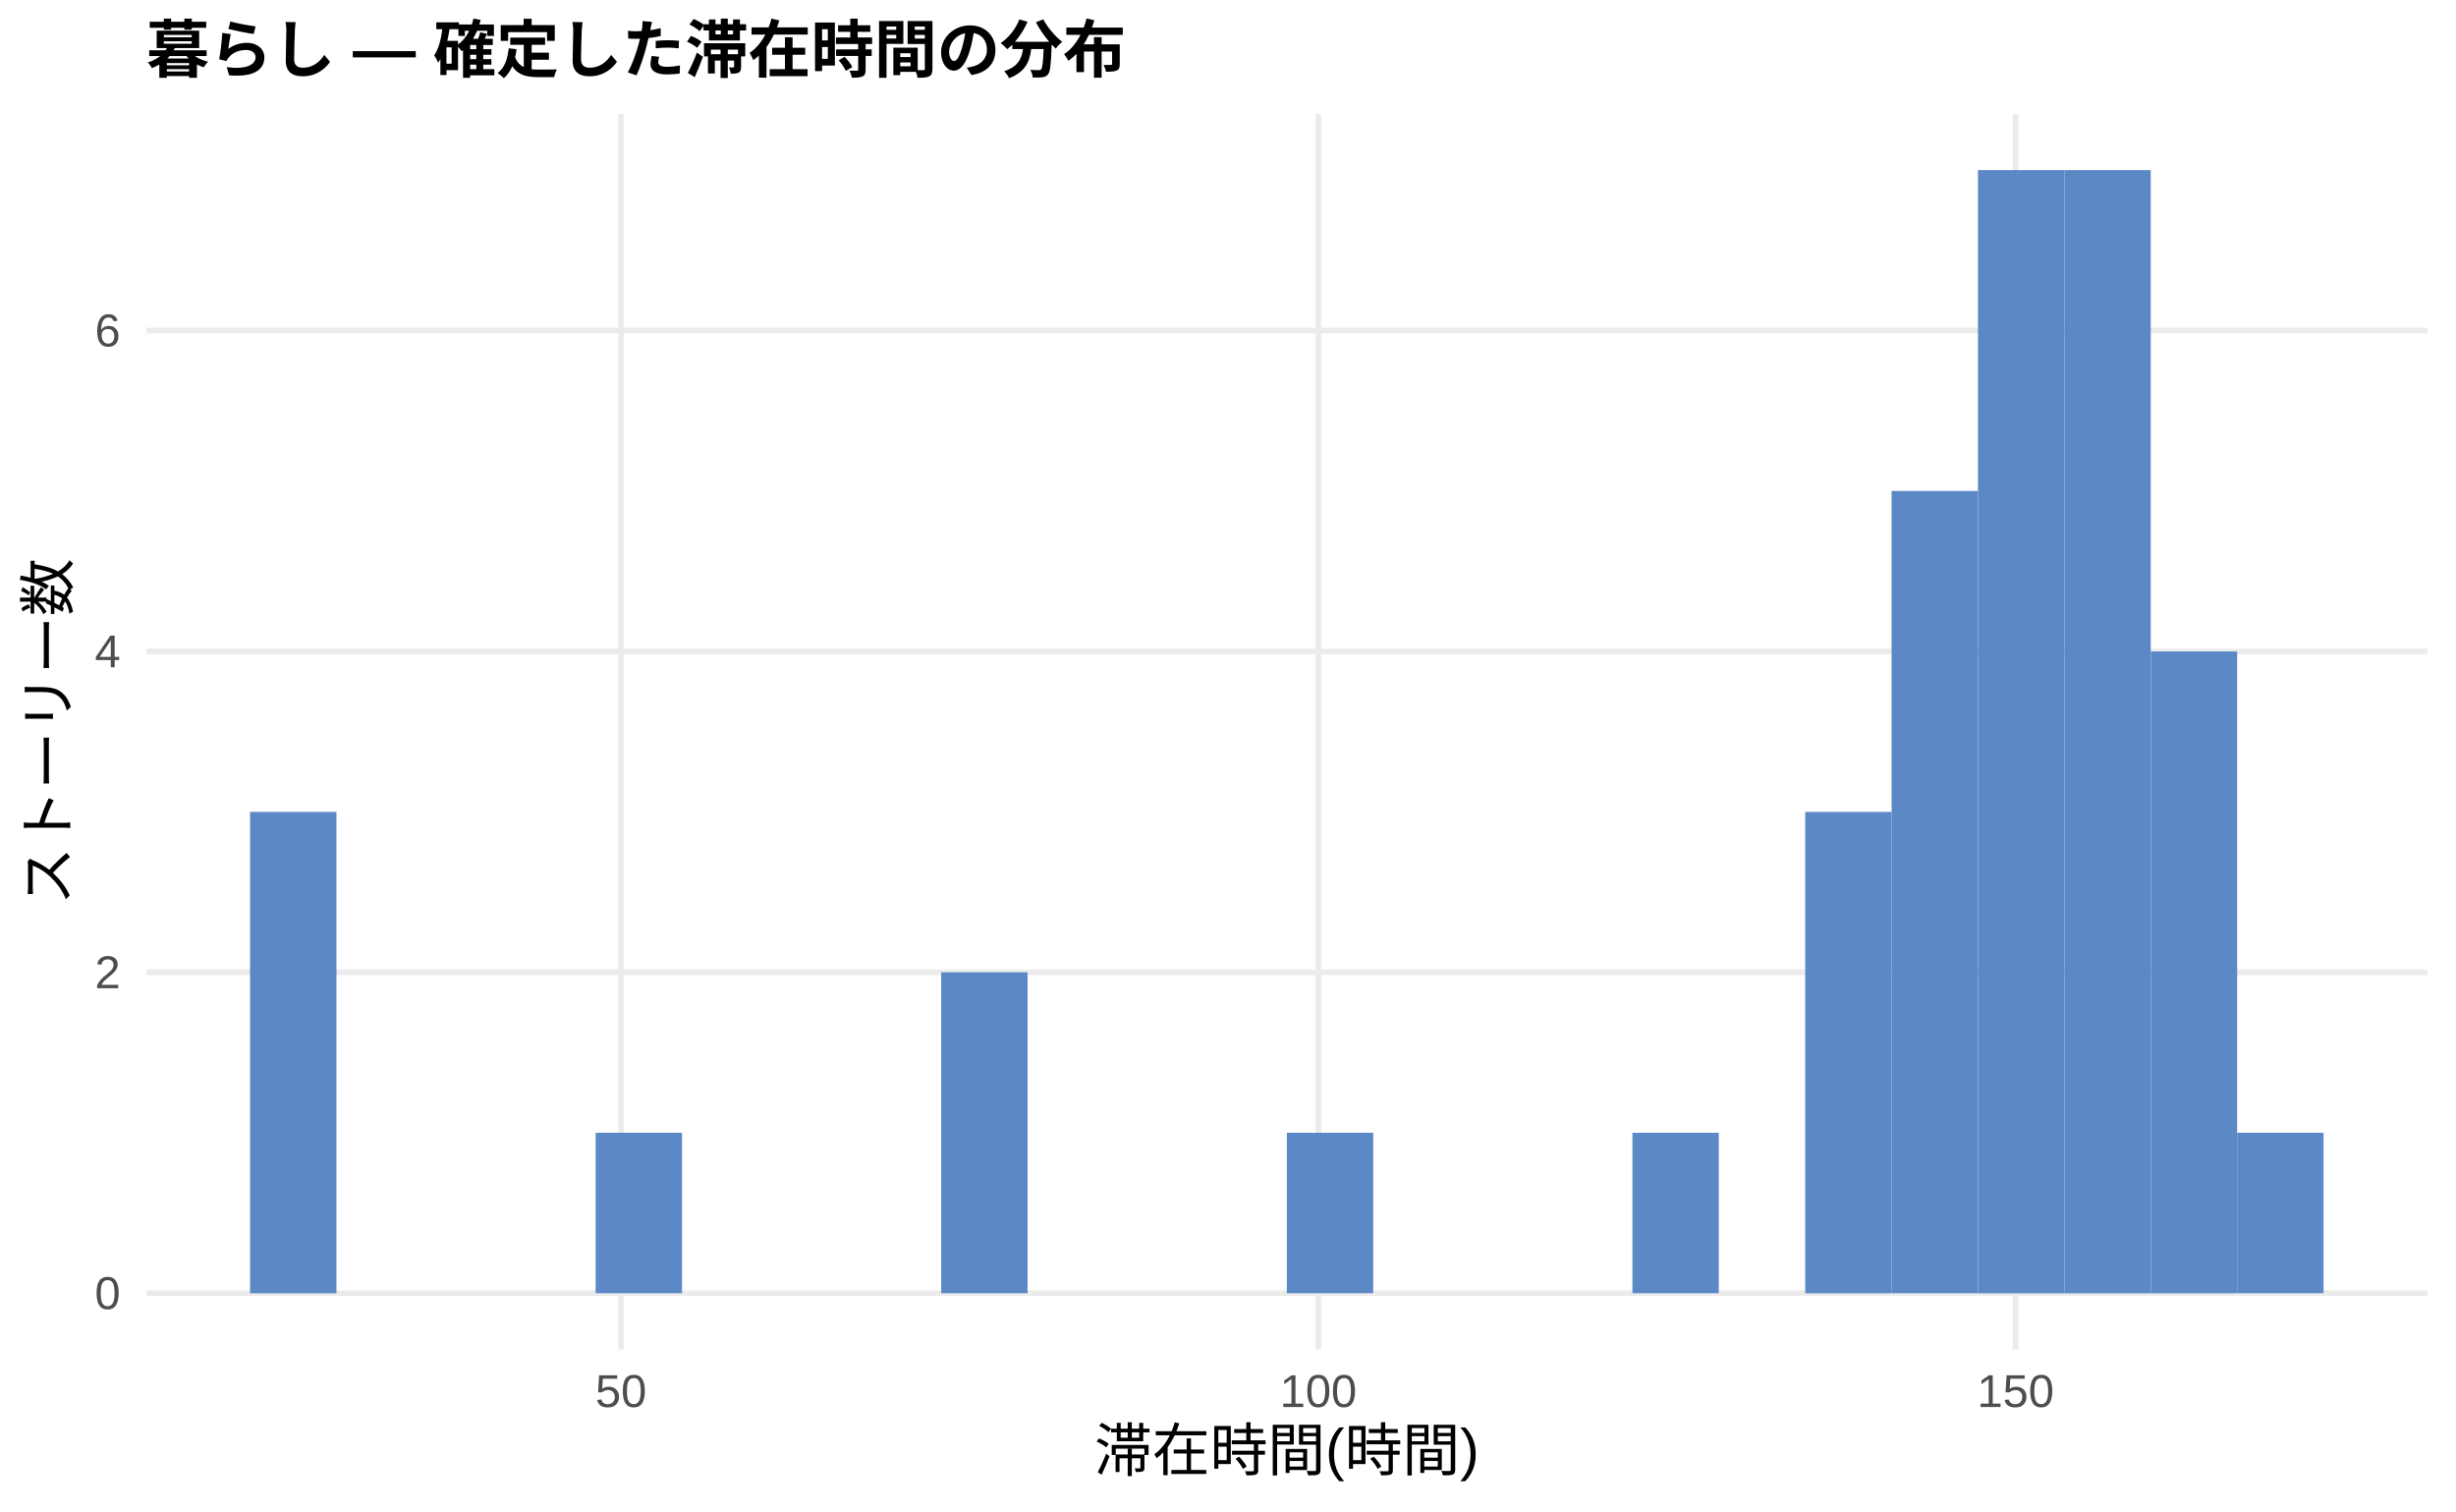
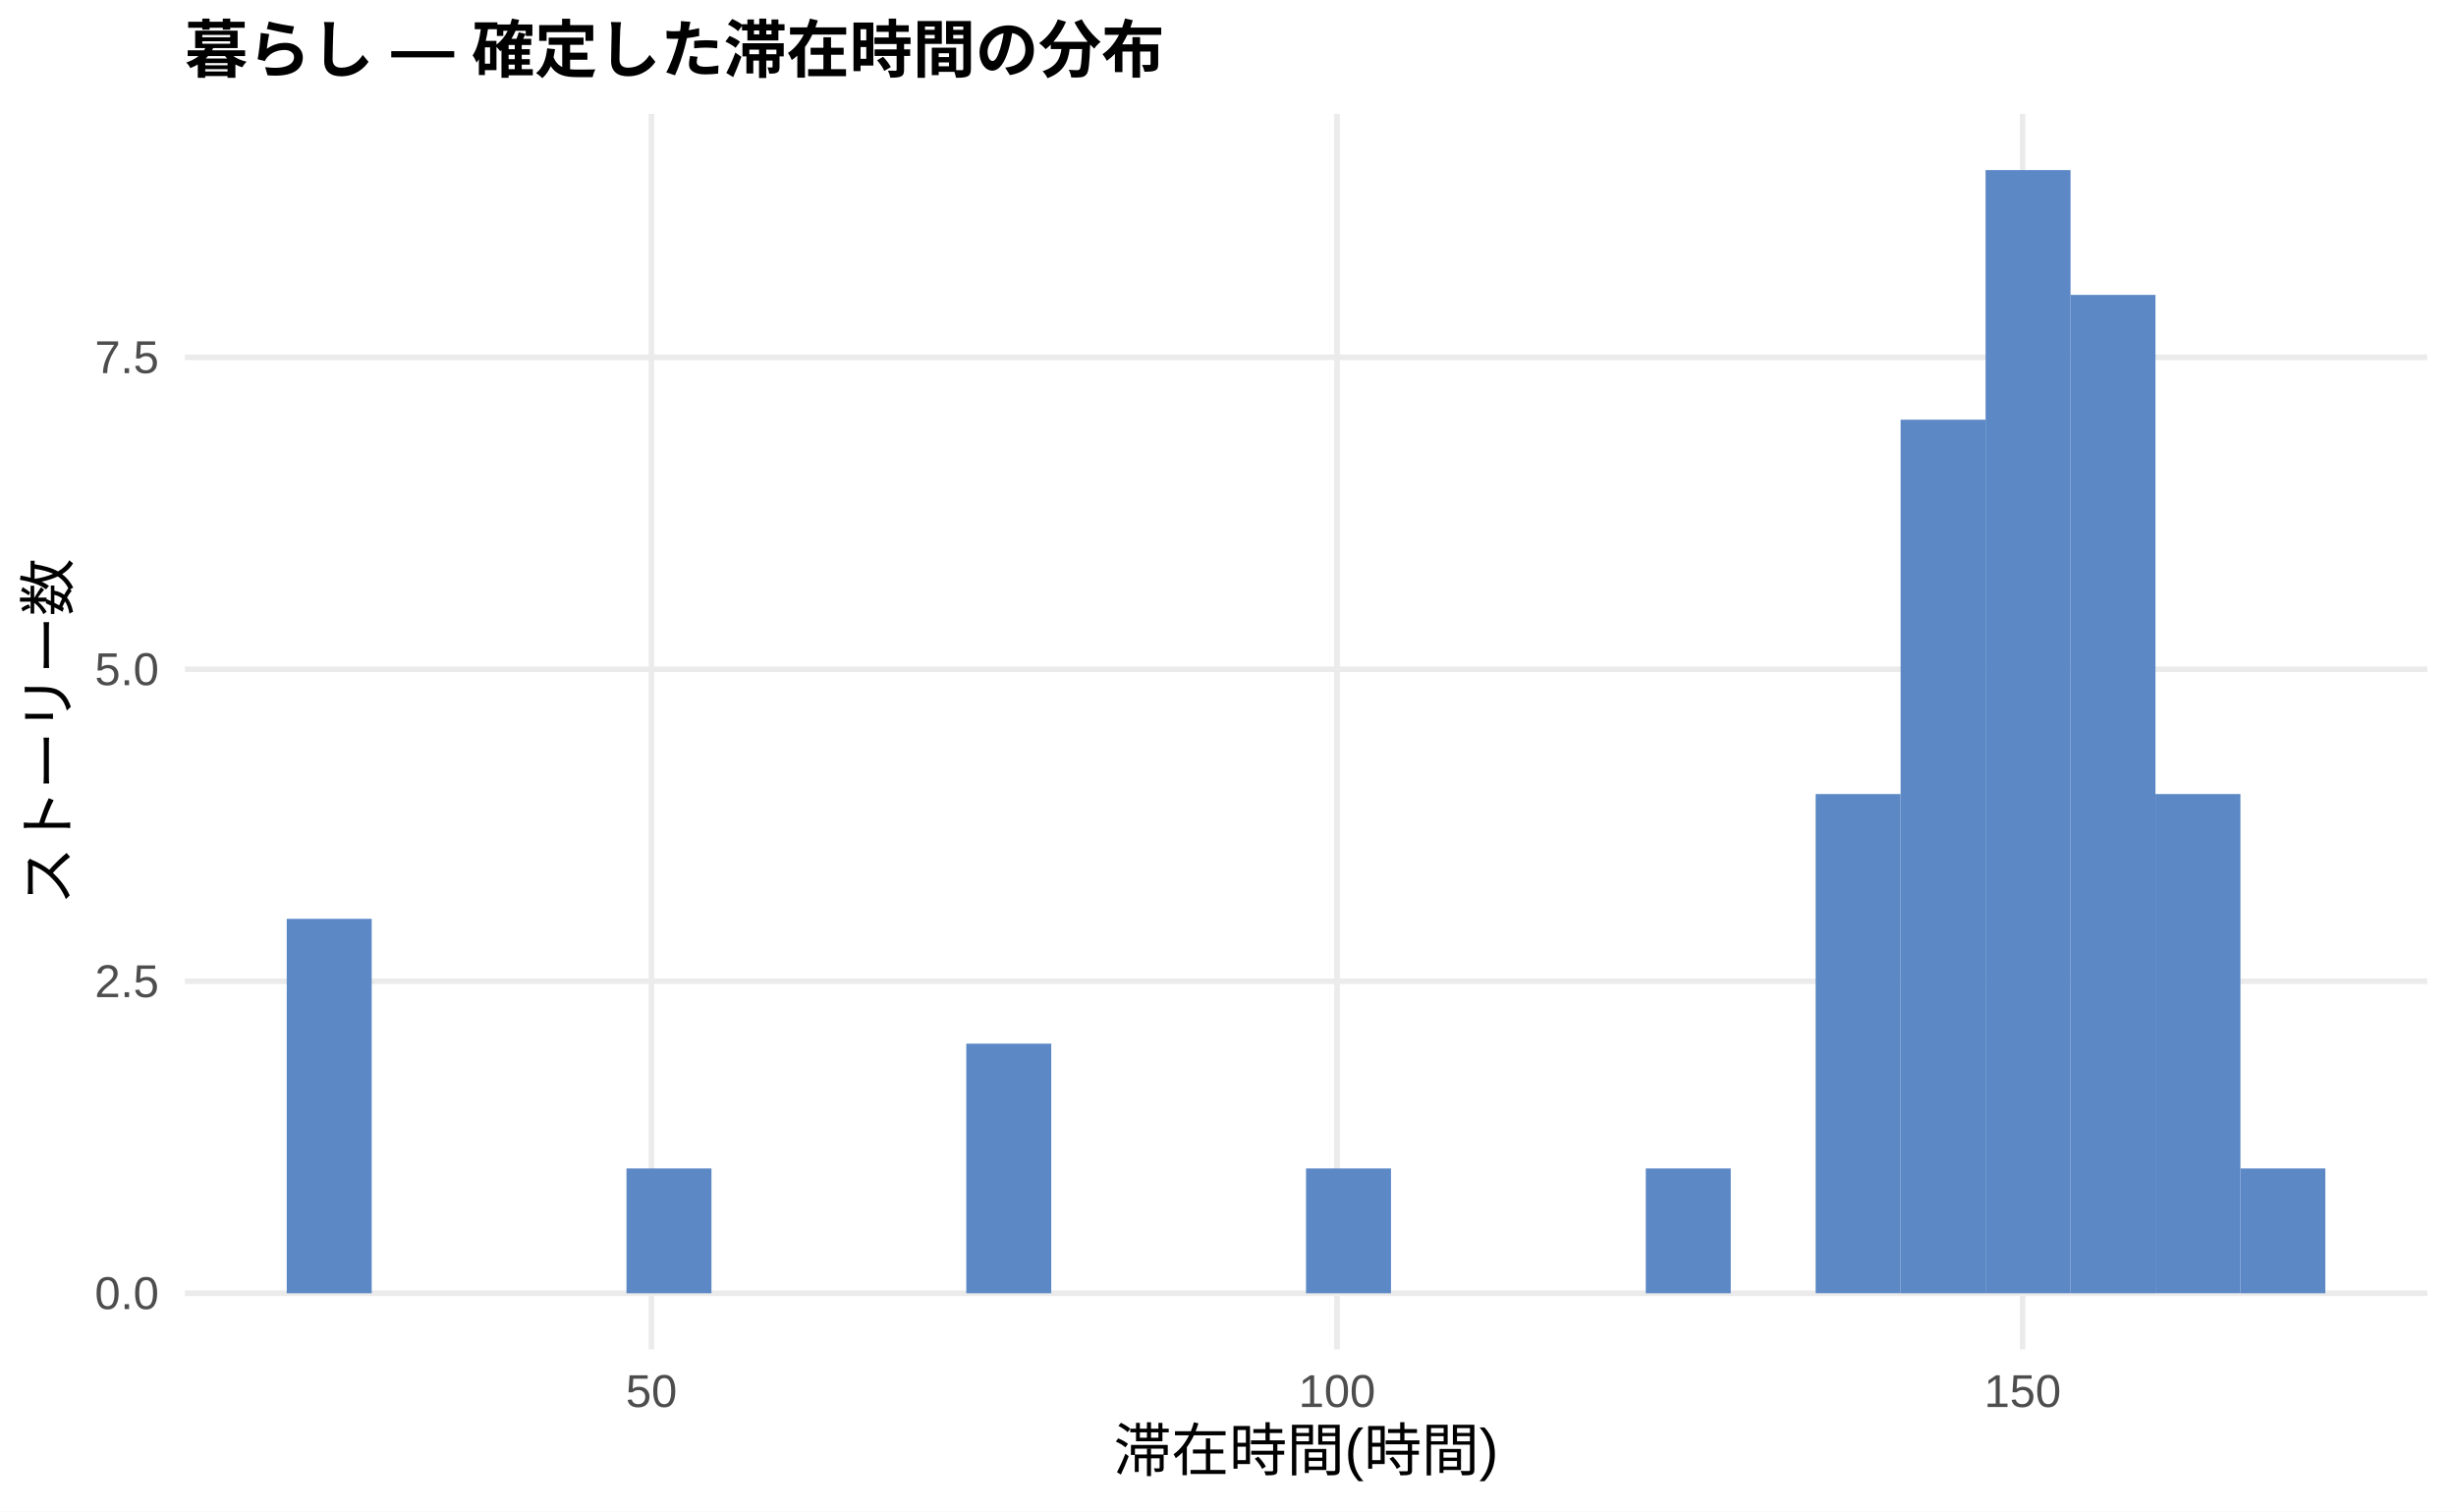
<svg xmlns="http://www.w3.org/2000/svg" width="468.00pt" height="288.00pt" viewBox="0 0 468.00 288.00">
  <g class="svglite">
    <defs>
      <style type="text/css">
    .svglite line, .svglite polyline, .svglite polygon, .svglite path, .svglite rect, .svglite circle {
      fill: none;
      stroke: #000000;
      stroke-linecap: round;
      stroke-linejoin: round;
      stroke-miterlimit: 10.00;
    }
    .svglite text {
      white-space: pre;
    }
    .svglite g.glyphgroup path {
      fill: inherit;
      stroke: none;
    }
  </style>
    </defs>
    <rect width="100%" height="100%" style="stroke: none; fill: #FFFFFF;" />
    <defs>
      <clipPath id="cpMC4wMHw0NjguMDB8MC4wMHwyODguMDA=">
        <rect x="0.00" y="0.00" width="468.00" height="288.00" />
      </clipPath>
    </defs>
    <g clip-path="url(#cpMC4wMHw0NjguMDB8MC4wMHwyODguMDA=)">
-       <rect x="0" y="0.00" width="468.00" height="288.00" style="stroke-width: 1.07; stroke: none; fill: #FFFFFF;" />
+       <rect x="0.00" y="0.00" width="468.00" height="288.00" style="stroke-width: 1.07; stroke: none; fill: #FFFFFF;" />
    </g>
    <defs>
-       <clipPath id="cpMjcuODl8NDYyLjUyfDIxLjcxfDI1Ny4xMg==">
-         <rect x="27.89" y="21.71" width="434.63" height="235.41" />
+       <clipPath id="cpMzUuMjJ8NDYyLjUyfDIxLjcxfDI1Ny4xMg==">
+         <rect x="35.22" y="21.71" width="427.30" height="235.41" />
      </clipPath>
    </defs>
-     <g clip-path="url(#cpMjcuODl8NDYyLjUyfDIxLjcxfDI1Ny4xMg==)">
-       <polyline points="27.89,246.42 462.52,246.42 " style="stroke-width: 1.07; stroke: #EBEBEB; stroke-linecap: butt;" />
-       <polyline points="27.89,185.27 462.52,185.27 " style="stroke-width: 1.07; stroke: #EBEBEB; stroke-linecap: butt;" />
-       <polyline points="27.89,124.13 462.52,124.13 " style="stroke-width: 1.07; stroke: #EBEBEB; stroke-linecap: butt;" />
-       <polyline points="27.89,62.98 462.52,62.98 " style="stroke-width: 1.07; stroke: #EBEBEB; stroke-linecap: butt;" />
-       <polyline points="118.33,257.12 118.33,21.71 " style="stroke-width: 1.07; stroke: #EBEBEB; stroke-linecap: butt;" />
-       <polyline points="251.21,257.12 251.21,21.71 " style="stroke-width: 1.07; stroke: #EBEBEB; stroke-linecap: butt;" />
-       <polyline points="384.08,257.12 384.08,21.71 " style="stroke-width: 1.07; stroke: #EBEBEB; stroke-linecap: butt;" />
-       <rect x="47.65" y="154.70" width="16.46" height="91.72" style="stroke-width: 1.07; stroke: none; stroke-linecap: butt; stroke-linejoin: miter; fill: #5C88C5;" />
-       <rect x="64.11" y="246.42" width="16.46" height="0.00" style="stroke-width: 1.07; stroke: none; stroke-linecap: butt; stroke-linejoin: miter; fill: #5C88C5;" />
-       <rect x="80.57" y="246.42" width="16.46" height="0.00" style="stroke-width: 1.07; stroke: none; stroke-linecap: butt; stroke-linejoin: miter; fill: #5C88C5;" />
-       <rect x="97.04" y="246.42" width="16.46" height="0.00" style="stroke-width: 1.07; stroke: none; stroke-linecap: butt; stroke-linejoin: miter; fill: #5C88C5;" />
-       <rect x="113.50" y="215.84" width="16.46" height="30.57" style="stroke-width: 1.07; stroke: none; stroke-linecap: butt; stroke-linejoin: miter; fill: #5C88C5;" />
-       <rect x="129.96" y="246.42" width="16.46" height="0.00" style="stroke-width: 1.07; stroke: none; stroke-linecap: butt; stroke-linejoin: miter; fill: #5C88C5;" />
-       <rect x="146.43" y="246.42" width="16.46" height="0.00" style="stroke-width: 1.07; stroke: none; stroke-linecap: butt; stroke-linejoin: miter; fill: #5C88C5;" />
-       <rect x="162.89" y="246.42" width="16.46" height="0.00" style="stroke-width: 1.07; stroke: none; stroke-linecap: butt; stroke-linejoin: miter; fill: #5C88C5;" />
-       <rect x="179.35" y="185.27" width="16.46" height="61.14" style="stroke-width: 1.07; stroke: none; stroke-linecap: butt; stroke-linejoin: miter; fill: #5C88C5;" />
-       <rect x="195.82" y="246.42" width="16.46" height="0.00" style="stroke-width: 1.07; stroke: none; stroke-linecap: butt; stroke-linejoin: miter; fill: #5C88C5;" />
-       <rect x="212.28" y="246.42" width="16.46" height="0.00" style="stroke-width: 1.07; stroke: none; stroke-linecap: butt; stroke-linejoin: miter; fill: #5C88C5;" />
-       <rect x="228.74" y="246.42" width="16.46" height="0.00" style="stroke-width: 1.07; stroke: none; stroke-linecap: butt; stroke-linejoin: miter; fill: #5C88C5;" />
-       <rect x="245.21" y="215.84" width="16.46" height="30.57" style="stroke-width: 1.07; stroke: none; stroke-linecap: butt; stroke-linejoin: miter; fill: #5C88C5;" />
-       <rect x="261.67" y="246.42" width="16.46" height="0.00" style="stroke-width: 1.07; stroke: none; stroke-linecap: butt; stroke-linejoin: miter; fill: #5C88C5;" />
-       <rect x="278.13" y="246.42" width="16.46" height="0.00" style="stroke-width: 1.07; stroke: none; stroke-linecap: butt; stroke-linejoin: miter; fill: #5C88C5;" />
-       <rect x="294.60" y="246.42" width="16.46" height="0.00" style="stroke-width: 1.07; stroke: none; stroke-linecap: butt; stroke-linejoin: miter; fill: #5C88C5;" />
-       <rect x="311.06" y="215.84" width="16.46" height="30.57" style="stroke-width: 1.07; stroke: none; stroke-linecap: butt; stroke-linejoin: miter; fill: #5C88C5;" />
-       <rect x="327.52" y="246.42" width="16.46" height="0.00" style="stroke-width: 1.07; stroke: none; stroke-linecap: butt; stroke-linejoin: miter; fill: #5C88C5;" />
-       <rect x="343.99" y="154.70" width="16.46" height="91.72" style="stroke-width: 1.07; stroke: none; stroke-linecap: butt; stroke-linejoin: miter; fill: #5C88C5;" />
-       <rect x="360.45" y="93.55" width="16.46" height="152.86" style="stroke-width: 1.07; stroke: none; stroke-linecap: butt; stroke-linejoin: miter; fill: #5C88C5;" />
-       <rect x="376.91" y="32.41" width="16.46" height="214.01" style="stroke-width: 1.07; stroke: none; stroke-linecap: butt; stroke-linejoin: miter; fill: #5C88C5;" />
-       <rect x="393.37" y="32.41" width="16.46" height="214.01" style="stroke-width: 1.07; stroke: none; stroke-linecap: butt; stroke-linejoin: miter; fill: #5C88C5;" />
-       <rect x="409.84" y="124.13" width="16.46" height="122.29" style="stroke-width: 1.07; stroke: none; stroke-linecap: butt; stroke-linejoin: miter; fill: #5C88C5;" />
-       <rect x="426.30" y="215.84" width="16.46" height="30.57" style="stroke-width: 1.07; stroke: none; stroke-linecap: butt; stroke-linejoin: miter; fill: #5C88C5;" />
+     <g clip-path="url(#cpMzUuMjJ8NDYyLjUyfDIxLjcxfDI1Ny4xMg==)">
+       <polyline points="35.22,246.42 462.52,246.42 " style="stroke-width: 1.07; stroke: #EBEBEB; stroke-linecap: butt;" />
+       <polyline points="35.22,186.97 462.52,186.97 " style="stroke-width: 1.07; stroke: #EBEBEB; stroke-linecap: butt;" />
+       <polyline points="35.22,127.52 462.52,127.52 " style="stroke-width: 1.07; stroke: #EBEBEB; stroke-linecap: butt;" />
+       <polyline points="35.22,68.08 462.52,68.08 " style="stroke-width: 1.07; stroke: #EBEBEB; stroke-linecap: butt;" />
+       <polyline points="124.13,257.12 124.13,21.71 " style="stroke-width: 1.07; stroke: #EBEBEB; stroke-linecap: butt;" />
+       <polyline points="254.77,257.12 254.77,21.71 " style="stroke-width: 1.07; stroke: #EBEBEB; stroke-linecap: butt;" />
+       <polyline points="385.41,257.12 385.41,21.71 " style="stroke-width: 1.07; stroke: #EBEBEB; stroke-linecap: butt;" />
+       <rect x="54.64" y="175.08" width="16.19" height="71.34" style="stroke-width: 1.07; stroke: none; stroke-linecap: butt; stroke-linejoin: miter; fill: #5C88C5;" />
+       <rect x="70.83" y="246.42" width="16.19" height="0.00" style="stroke-width: 1.07; stroke: none; stroke-linecap: butt; stroke-linejoin: miter; fill: #5C88C5;" />
+       <rect x="87.01" y="246.42" width="16.19" height="0.00" style="stroke-width: 1.07; stroke: none; stroke-linecap: butt; stroke-linejoin: miter; fill: #5C88C5;" />
+       <rect x="103.20" y="246.42" width="16.19" height="0.00" style="stroke-width: 1.07; stroke: none; stroke-linecap: butt; stroke-linejoin: miter; fill: #5C88C5;" />
+       <rect x="119.38" y="222.64" width="16.19" height="23.78" style="stroke-width: 1.07; stroke: none; stroke-linecap: butt; stroke-linejoin: miter; fill: #5C88C5;" />
+       <rect x="135.57" y="246.42" width="16.19" height="0.00" style="stroke-width: 1.07; stroke: none; stroke-linecap: butt; stroke-linejoin: miter; fill: #5C88C5;" />
+       <rect x="151.76" y="246.42" width="16.19" height="0.00" style="stroke-width: 1.07; stroke: none; stroke-linecap: butt; stroke-linejoin: miter; fill: #5C88C5;" />
+       <rect x="167.94" y="246.42" width="16.19" height="0.00" style="stroke-width: 1.07; stroke: none; stroke-linecap: butt; stroke-linejoin: miter; fill: #5C88C5;" />
+       <rect x="184.13" y="198.86" width="16.19" height="47.56" style="stroke-width: 1.07; stroke: none; stroke-linecap: butt; stroke-linejoin: miter; fill: #5C88C5;" />
+       <rect x="200.31" y="246.42" width="16.19" height="0.00" style="stroke-width: 1.07; stroke: none; stroke-linecap: butt; stroke-linejoin: miter; fill: #5C88C5;" />
+       <rect x="216.50" y="246.42" width="16.19" height="0.00" style="stroke-width: 1.07; stroke: none; stroke-linecap: butt; stroke-linejoin: miter; fill: #5C88C5;" />
+       <rect x="232.68" y="246.42" width="16.19" height="0.00" style="stroke-width: 1.07; stroke: none; stroke-linecap: butt; stroke-linejoin: miter; fill: #5C88C5;" />
+       <rect x="248.87" y="222.64" width="16.19" height="23.78" style="stroke-width: 1.07; stroke: none; stroke-linecap: butt; stroke-linejoin: miter; fill: #5C88C5;" />
+       <rect x="265.06" y="246.42" width="16.19" height="0.00" style="stroke-width: 1.07; stroke: none; stroke-linecap: butt; stroke-linejoin: miter; fill: #5C88C5;" />
+       <rect x="281.24" y="246.42" width="16.19" height="0.00" style="stroke-width: 1.07; stroke: none; stroke-linecap: butt; stroke-linejoin: miter; fill: #5C88C5;" />
+       <rect x="297.43" y="246.42" width="16.19" height="0.00" style="stroke-width: 1.07; stroke: none; stroke-linecap: butt; stroke-linejoin: miter; fill: #5C88C5;" />
+       <rect x="313.61" y="222.64" width="16.19" height="23.78" style="stroke-width: 1.07; stroke: none; stroke-linecap: butt; stroke-linejoin: miter; fill: #5C88C5;" />
+       <rect x="329.80" y="246.42" width="16.19" height="0.00" style="stroke-width: 1.07; stroke: none; stroke-linecap: butt; stroke-linejoin: miter; fill: #5C88C5;" />
+       <rect x="345.98" y="151.30" width="16.19" height="95.11" style="stroke-width: 1.07; stroke: none; stroke-linecap: butt; stroke-linejoin: miter; fill: #5C88C5;" />
+       <rect x="362.17" y="79.97" width="16.19" height="166.45" style="stroke-width: 1.07; stroke: none; stroke-linecap: butt; stroke-linejoin: miter; fill: #5C88C5;" />
+       <rect x="378.36" y="32.41" width="16.19" height="214.01" style="stroke-width: 1.07; stroke: none; stroke-linecap: butt; stroke-linejoin: miter; fill: #5C88C5;" />
+       <rect x="394.54" y="56.19" width="16.19" height="190.23" style="stroke-width: 1.07; stroke: none; stroke-linecap: butt; stroke-linejoin: miter; fill: #5C88C5;" />
+       <rect x="410.73" y="151.30" width="16.19" height="95.11" style="stroke-width: 1.07; stroke: none; stroke-linecap: butt; stroke-linejoin: miter; fill: #5C88C5;" />
+       <rect x="426.91" y="222.64" width="16.19" height="23.78" style="stroke-width: 1.07; stroke: none; stroke-linecap: butt; stroke-linejoin: miter; fill: #5C88C5;" />
    </g>
    <g clip-path="url(#cpMC4wMHw0NjguMDB8MC4wMHwyODguMDA=)">
-       <text x="22.96" y="249.44" text-anchor="end" style="font-size: 8.80px;fill: #4D4D4D; font-family: &quot;Liberation Sans&quot;;" textLength="4.89px" lengthAdjust="spacingAndGlyphs">0</text>
-       <text x="22.96" y="188.30" text-anchor="end" style="font-size: 8.80px;fill: #4D4D4D; font-family: &quot;Liberation Sans&quot;;" textLength="4.89px" lengthAdjust="spacingAndGlyphs">2</text>
-       <text x="22.96" y="127.15" text-anchor="end" style="font-size: 8.80px;fill: #4D4D4D; font-family: &quot;Liberation Sans&quot;;" textLength="4.89px" lengthAdjust="spacingAndGlyphs">4</text>
-       <text x="22.96" y="66.01" text-anchor="end" style="font-size: 8.80px;fill: #4D4D4D; font-family: &quot;Liberation Sans&quot;;" textLength="4.89px" lengthAdjust="spacingAndGlyphs">6</text>
-       <text x="118.33" y="268.10" text-anchor="middle" style="font-size: 8.80px;fill: #4D4D4D; font-family: &quot;Liberation Sans&quot;;" textLength="9.78px" lengthAdjust="spacingAndGlyphs">50</text>
-       <text x="251.21" y="268.10" text-anchor="middle" style="font-size: 8.80px;fill: #4D4D4D; font-family: &quot;Liberation Sans&quot;;" textLength="14.67px" lengthAdjust="spacingAndGlyphs">100</text>
-       <text x="384.08" y="268.10" text-anchor="middle" style="font-size: 8.80px;fill: #4D4D4D; font-family: &quot;Liberation Sans&quot;;" textLength="14.67px" lengthAdjust="spacingAndGlyphs">150</text>
-       <text x="245.21" y="280.24" text-anchor="middle" style="font-size: 11.00px; font-family: &quot;Liberation Sans&quot;;" textLength="73.31px" lengthAdjust="spacingAndGlyphs">滞在時間(時間)</text>
+       <text x="30.29" y="249.44" text-anchor="end" style="font-size: 8.80px;fill: #4D4D4D; font-family: &quot;Liberation Sans&quot;;" textLength="12.22px" lengthAdjust="spacingAndGlyphs">0.0</text>
+       <text x="30.29" y="190.00" text-anchor="end" style="font-size: 8.80px;fill: #4D4D4D; font-family: &quot;Liberation Sans&quot;;" textLength="12.22px" lengthAdjust="spacingAndGlyphs">2.5</text>
+       <text x="30.29" y="130.55" text-anchor="end" style="font-size: 8.80px;fill: #4D4D4D; font-family: &quot;Liberation Sans&quot;;" textLength="12.22px" lengthAdjust="spacingAndGlyphs">5.0</text>
+       <text x="30.29" y="71.10" text-anchor="end" style="font-size: 8.80px;fill: #4D4D4D; font-family: &quot;Liberation Sans&quot;;" textLength="12.22px" lengthAdjust="spacingAndGlyphs">7.5</text>
+       <text x="124.13" y="268.10" text-anchor="middle" style="font-size: 8.80px;fill: #4D4D4D; font-family: &quot;Liberation Sans&quot;;" textLength="9.78px" lengthAdjust="spacingAndGlyphs">50</text>
+       <text x="254.77" y="268.10" text-anchor="middle" style="font-size: 8.80px;fill: #4D4D4D; font-family: &quot;Liberation Sans&quot;;" textLength="14.67px" lengthAdjust="spacingAndGlyphs">100</text>
+       <text x="385.41" y="268.10" text-anchor="middle" style="font-size: 8.80px;fill: #4D4D4D; font-family: &quot;Liberation Sans&quot;;" textLength="14.67px" lengthAdjust="spacingAndGlyphs">150</text>
+       <text x="248.87" y="280.24" text-anchor="middle" style="font-size: 11.00px; font-family: &quot;Liberation Sans&quot;;" textLength="73.31px" lengthAdjust="spacingAndGlyphs">滞在時間(時間)</text>
      <text transform="translate(13.05,139.41) rotate(-90)" text-anchor="middle" style="font-size: 11.00px; font-family: &quot;Liberation Sans&quot;;" textLength="66.00px" lengthAdjust="spacingAndGlyphs">ストーリー数</text>
-       <text x="27.89" y="13.74" style="font-size: 12.00px; font-weight: bold; font-family: &quot;Liberation Sans&quot;;" textLength="186.66px" lengthAdjust="spacingAndGlyphs">暮らし — 確定した滞在時間の分布</text>
+       <text x="35.22" y="13.74" style="font-size: 12.00px; font-weight: bold; font-family: &quot;Liberation Sans&quot;;" textLength="186.66px" lengthAdjust="spacingAndGlyphs">暮らし — 確定した滞在時間の分布</text>
    </g>
  </g>
</svg>
